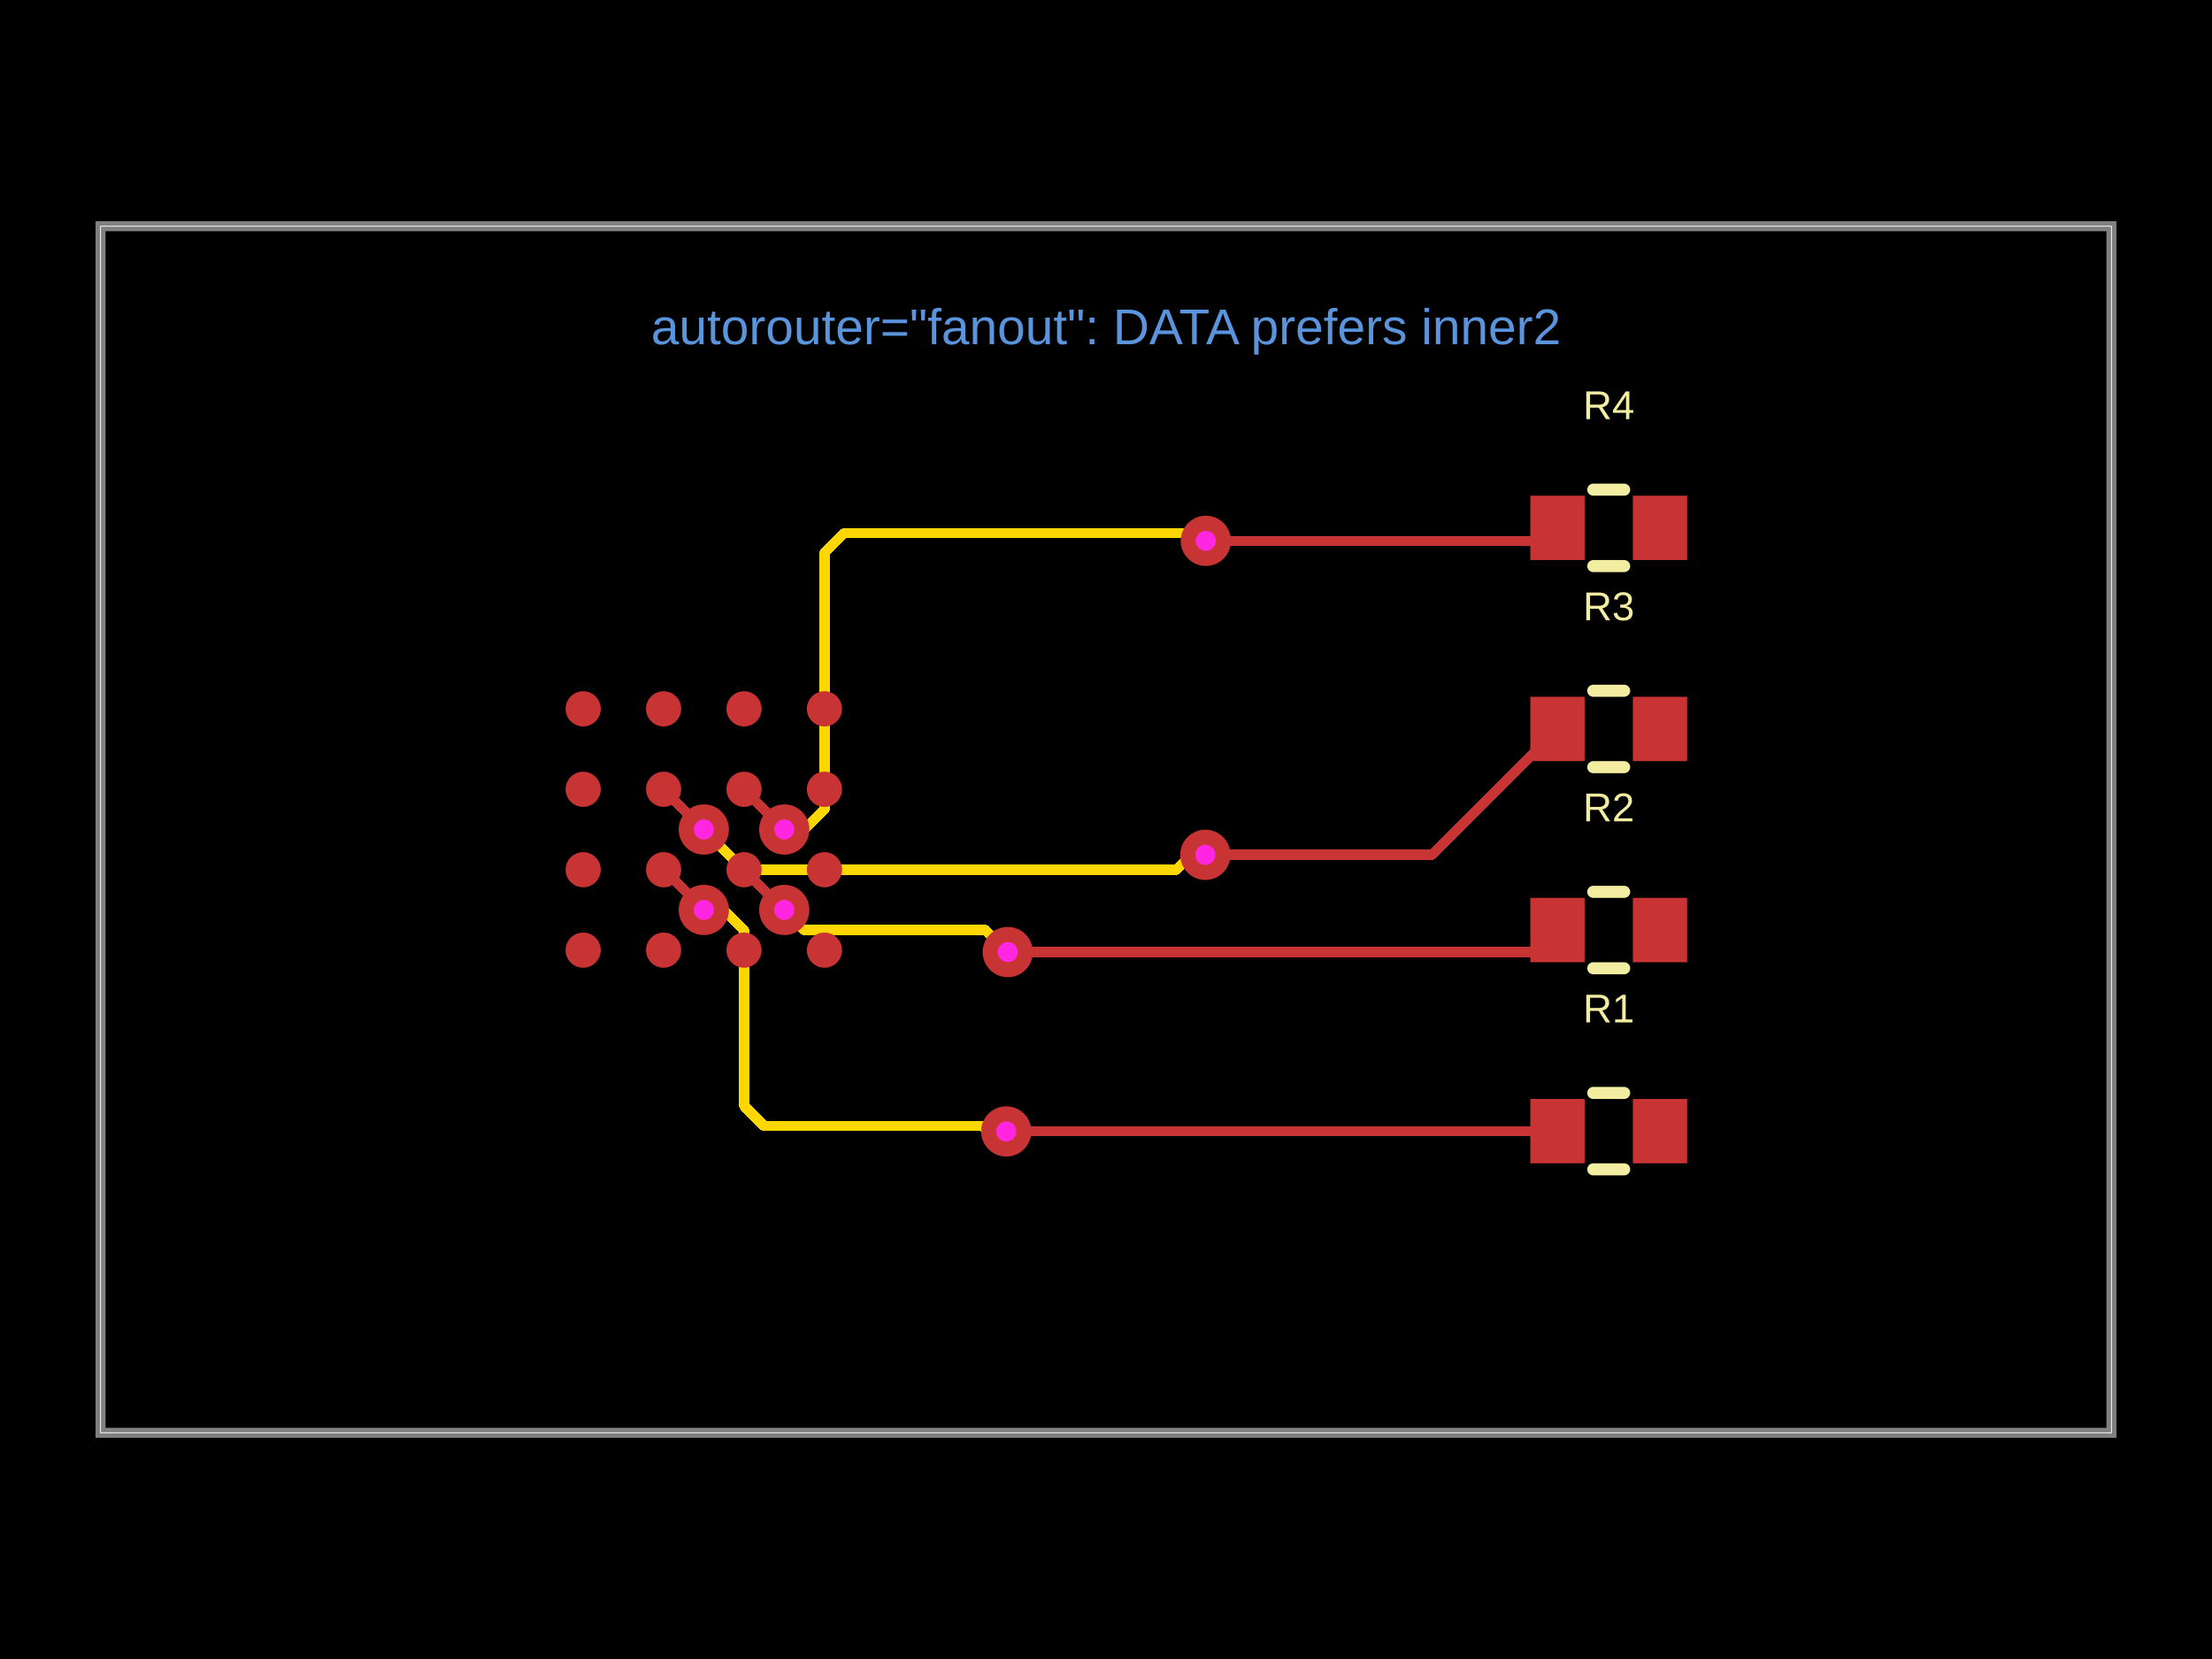
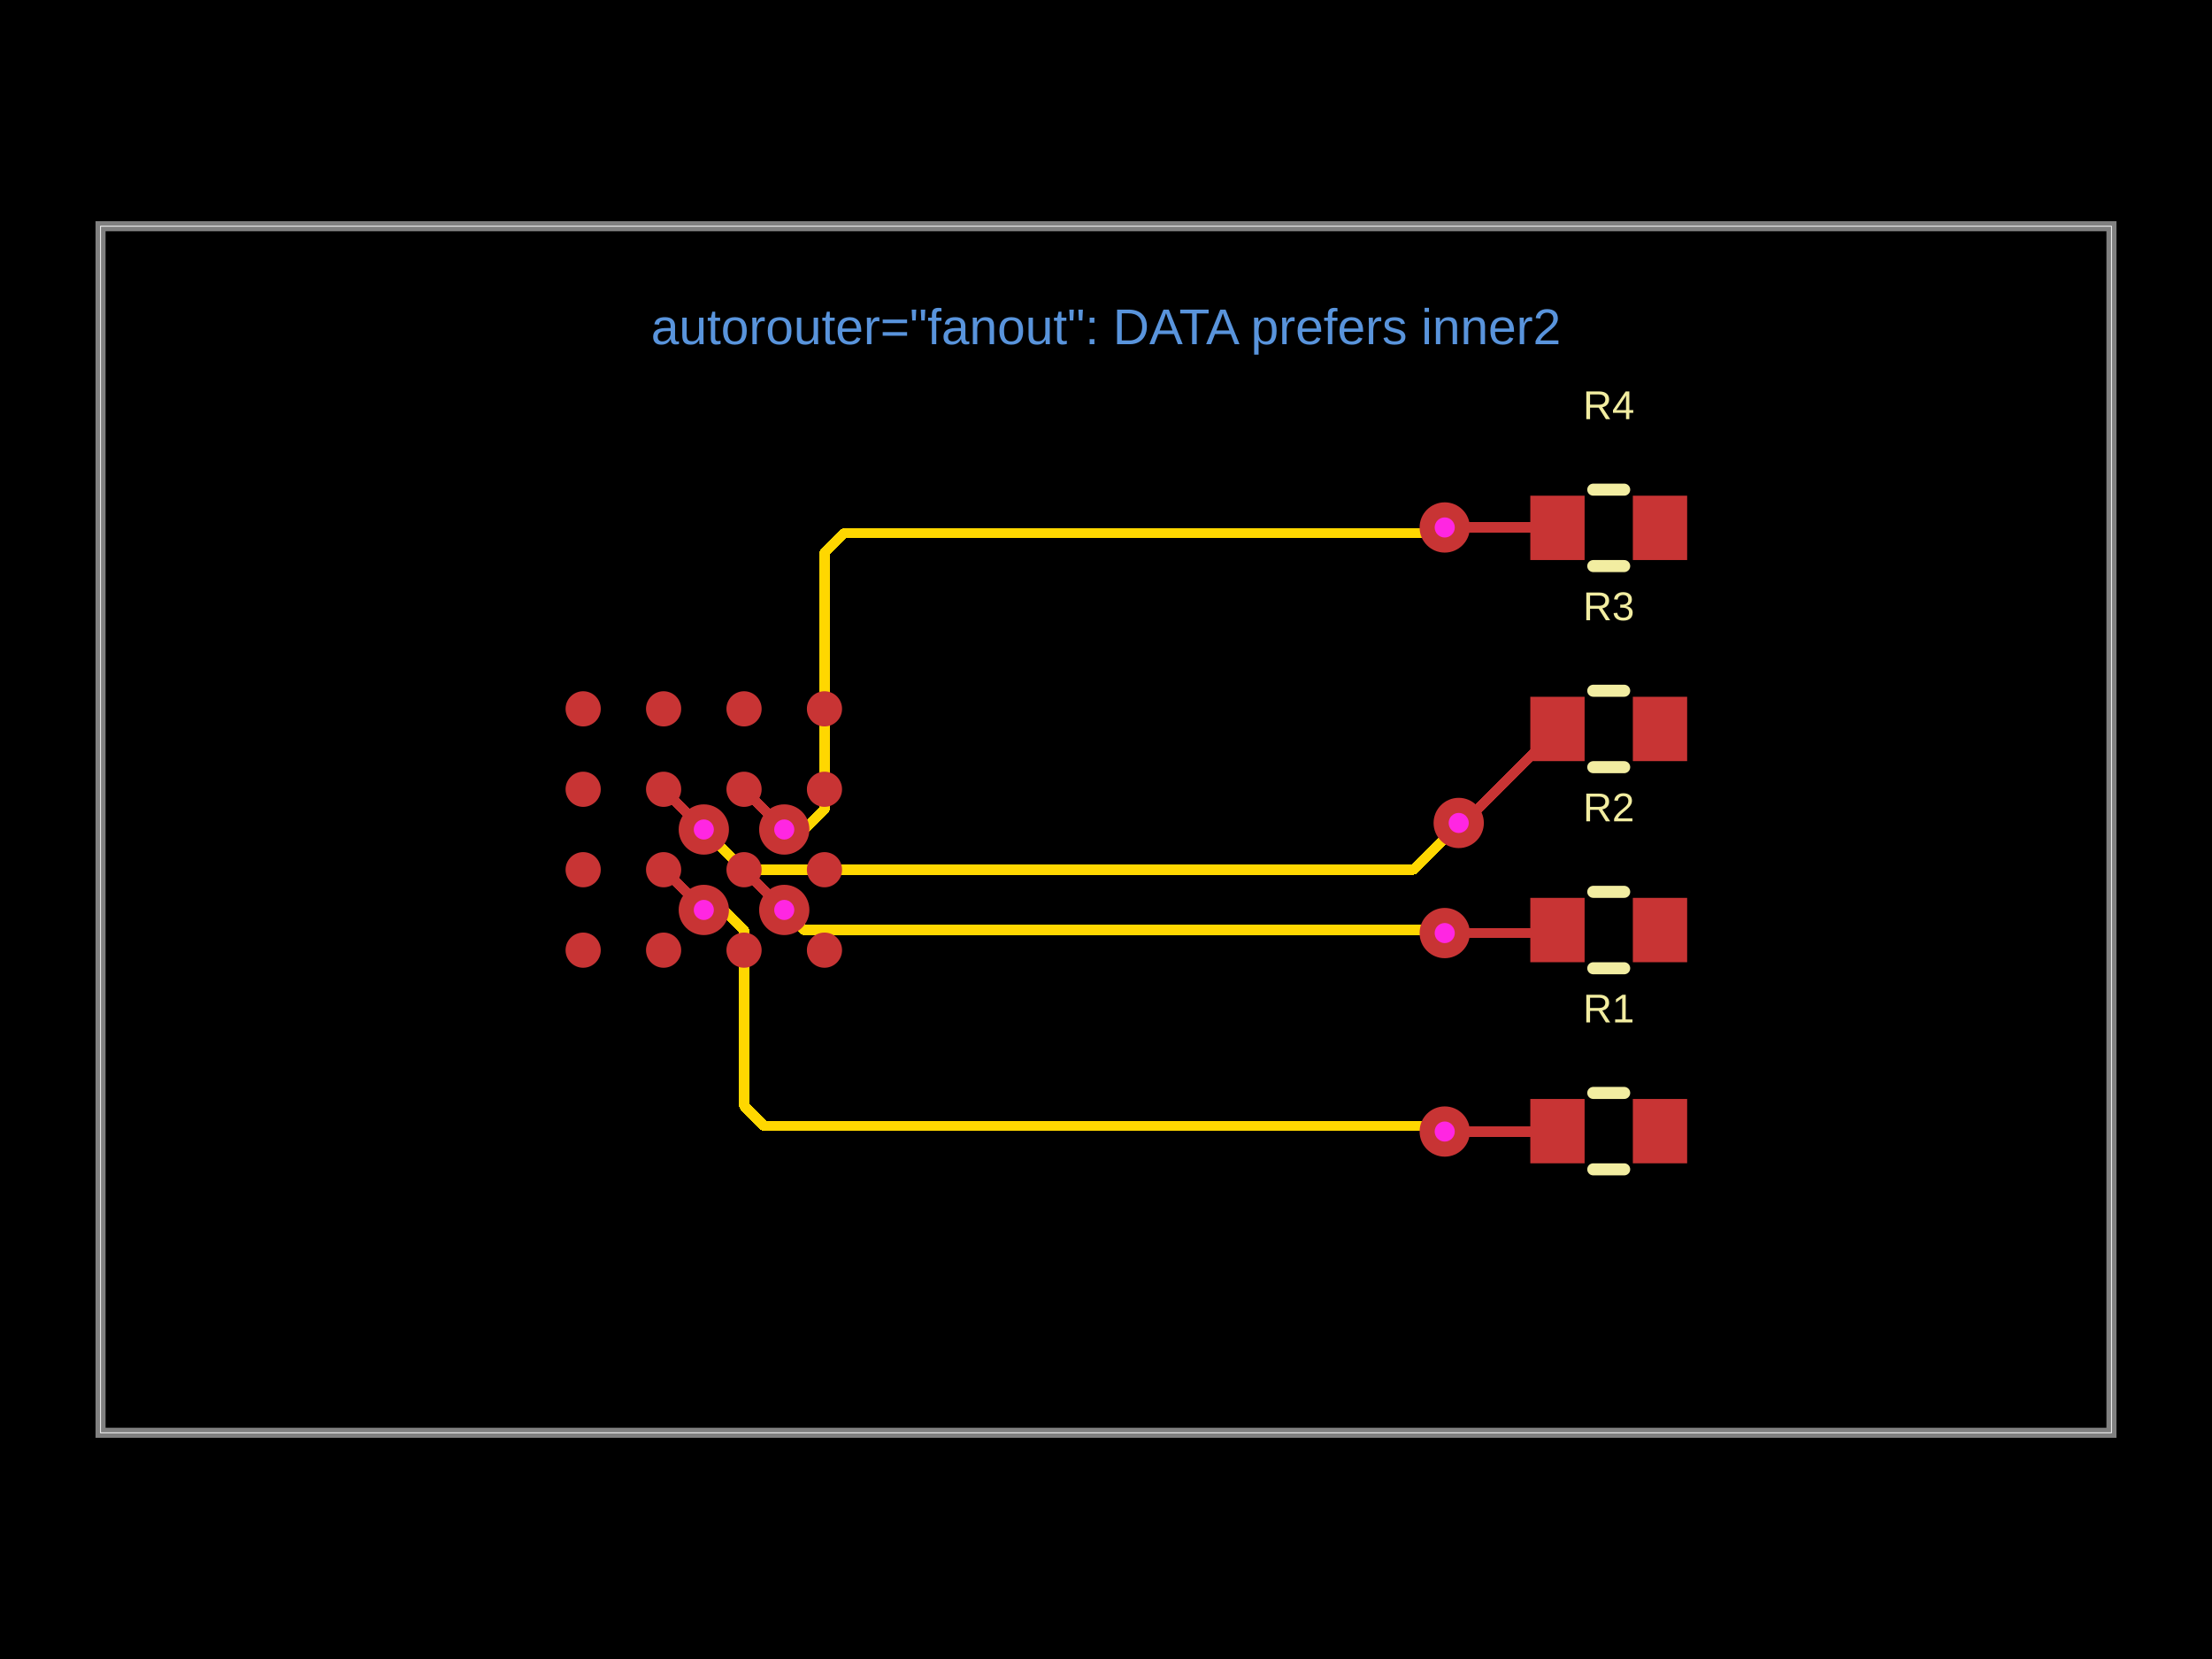
- <svg xmlns="http://www.w3.org/2000/svg" width="800" height="600" data-software-used-string="@tscircuit/core@0.0.1772">
+ <svg xmlns="http://www.w3.org/2000/svg" width="800" height="600" data-software-used-string="@tscircuit/core@0.0.1848">
  <style />
  <rect class="boundary" x="0" y="0" fill="#000" width="800" height="600" data-type="pcb_background" data-pcb-layer="global" />
  <rect class="pcb-boundary" fill="none" stroke="#fff" stroke-width="0.3" x="36.364" y="81.818" width="727.273" height="436.364" data-type="pcb_boundary" data-pcb-layer="global" />
  <path class="pcb-board" d="M 36.364 518.182 L 763.636 518.182 L 763.636 81.818 L 36.364 81.818 Z" fill="none" stroke="rgba(255, 255, 255, 0.5)" stroke-width="3.636" data-type="pcb_board" data-pcb-layer="board" />
  <path class="pcb-trace" stroke="rgb(255, 215, 0)" fill="none" d="M 283.636 329.091 L 290.909 336.364" stroke-width="3.636" stroke-linecap="round" stroke-linejoin="round" shape-rendering="crispEdges" data-type="pcb_trace" data-pcb-layer="inner2" />
  <path class="pcb-trace" stroke="rgb(255, 215, 0)" fill="none" d="M 290.909 336.364 L 348.182 336.364" stroke-width="3.636" stroke-linecap="round" stroke-linejoin="round" shape-rendering="crispEdges" data-type="pcb_trace" data-pcb-layer="inner2" />
  <path class="pcb-trace" stroke="rgb(255, 215, 0)" fill="none" d="M 283.636 300 L 290.945 300" stroke-width="3.636" stroke-linecap="round" stroke-linejoin="round" shape-rendering="crispEdges" data-type="pcb_trace" data-pcb-layer="inner2" />
  <path class="pcb-trace" stroke="rgb(255, 215, 0)" fill="none" d="M 290.945 300 L 298.218 292.727" stroke-width="3.636" stroke-linecap="round" stroke-linejoin="round" shape-rendering="crispEdges" data-type="pcb_trace" data-pcb-layer="inner2" />
  <path class="pcb-trace" stroke="rgb(255, 215, 0)" fill="none" d="M 298.218 292.727 L 298.218 200" stroke-width="3.636" stroke-linecap="round" stroke-linejoin="round" shape-rendering="crispEdges" data-type="pcb_trace" data-pcb-layer="inner2" />
  <path class="pcb-trace" stroke="rgb(255, 215, 0)" fill="none" d="M 298.218 200 L 305.491 192.727" stroke-width="3.636" stroke-linecap="round" stroke-linejoin="round" shape-rendering="crispEdges" data-type="pcb_trace" data-pcb-layer="inner2" />
  <path class="pcb-trace" stroke="rgb(255, 215, 0)" fill="none" d="M 305.491 192.727 L 348.182 192.727" stroke-width="3.636" stroke-linecap="round" stroke-linejoin="round" shape-rendering="crispEdges" data-type="pcb_trace" data-pcb-layer="inner2" />
  <path class="pcb-trace" stroke="rgb(255, 215, 0)" fill="none" d="M 254.545 329.091 L 261.855 329.091" stroke-width="3.636" stroke-linecap="round" stroke-linejoin="round" shape-rendering="crispEdges" data-type="pcb_trace" data-pcb-layer="inner2" />
  <path class="pcb-trace" stroke="rgb(255, 215, 0)" fill="none" d="M 261.855 329.091 L 269.127 336.364" stroke-width="3.636" stroke-linecap="round" stroke-linejoin="round" shape-rendering="crispEdges" data-type="pcb_trace" data-pcb-layer="inner2" />
  <path class="pcb-trace" stroke="rgb(255, 215, 0)" fill="none" d="M 269.127 336.364 L 269.127 400" stroke-width="3.636" stroke-linecap="round" stroke-linejoin="round" shape-rendering="crispEdges" data-type="pcb_trace" data-pcb-layer="inner2" />
  <path class="pcb-trace" stroke="rgb(255, 215, 0)" fill="none" d="M 269.127 400 L 276.4 407.273" stroke-width="3.636" stroke-linecap="round" stroke-linejoin="round" shape-rendering="crispEdges" data-type="pcb_trace" data-pcb-layer="inner2" />
  <path class="pcb-trace" stroke="rgb(255, 215, 0)" fill="none" d="M 276.4 407.273 L 348.182 407.273" stroke-width="3.636" stroke-linecap="round" stroke-linejoin="round" shape-rendering="crispEdges" data-type="pcb_trace" data-pcb-layer="inner2" />
  <path class="pcb-trace" stroke="rgb(255, 215, 0)" fill="none" d="M 254.545 300 L 269.091 314.545" stroke-width="3.636" stroke-linecap="round" stroke-linejoin="round" shape-rendering="crispEdges" data-type="pcb_trace" data-pcb-layer="inner2" />
  <path class="pcb-trace" stroke="rgb(255, 215, 0)" fill="none" d="M 269.091 314.545 L 348.182 314.545" stroke-width="3.636" stroke-linecap="round" stroke-linejoin="round" shape-rendering="crispEdges" data-type="pcb_trace" data-pcb-layer="inner2" />
-   <path class="pcb-trace" stroke="rgb(255, 215, 0)" fill="none" d="M 348.182 192.727 L 427.727 192.727" stroke-width="3.636" stroke-linecap="round" stroke-linejoin="round" shape-rendering="crispEdges" data-type="pcb_trace" data-pcb-layer="inner2" />
-   <path class="pcb-trace" stroke="rgb(255, 215, 0)" fill="none" d="M 427.727 192.727 L 429.332 194.332" stroke-width="3.636" stroke-linecap="round" stroke-linejoin="round" shape-rendering="crispEdges" data-type="pcb_trace" data-pcb-layer="inner2" />
-   <path class="pcb-trace" stroke="rgb(255, 215, 0)" fill="none" d="M 429.332 194.332 L 434.841 194.332" stroke-width="3.636" stroke-linecap="round" stroke-linejoin="round" shape-rendering="crispEdges" data-type="pcb_trace" data-pcb-layer="inner2" />
-   <path class="pcb-trace" stroke="rgb(255, 215, 0)" fill="none" d="M 434.841 194.332 L 436.109 195.6" stroke-width="3.636" stroke-linecap="round" stroke-linejoin="round" shape-rendering="crispEdges" data-type="pcb_trace" data-pcb-layer="inner2" />
-   <path class="pcb-trace" stroke="rgb(255, 215, 0)" fill="none" d="M 348.182 314.545 L 425.484 314.545" stroke-width="3.636" stroke-linecap="round" stroke-linejoin="round" shape-rendering="crispEdges" data-type="pcb_trace" data-pcb-layer="inner2" />
-   <path class="pcb-trace" stroke="rgb(255, 215, 0)" fill="none" d="M 425.484 314.545 L 428.675 311.354" stroke-width="3.636" stroke-linecap="round" stroke-linejoin="round" shape-rendering="crispEdges" data-type="pcb_trace" data-pcb-layer="inner2" />
-   <path class="pcb-trace" stroke="rgb(255, 215, 0)" fill="none" d="M 428.675 311.354 L 433.737 311.354" stroke-width="3.636" stroke-linecap="round" stroke-linejoin="round" shape-rendering="crispEdges" data-type="pcb_trace" data-pcb-layer="inner2" />
-   <path class="pcb-trace" stroke="rgb(255, 215, 0)" fill="none" d="M 433.737 311.354 L 435.927 309.164" stroke-width="3.636" stroke-linecap="round" stroke-linejoin="round" shape-rendering="crispEdges" data-type="pcb_trace" data-pcb-layer="inner2" />
-   <path class="pcb-trace" stroke="rgb(255, 215, 0)" fill="none" d="M 348.182 336.364 L 356.492 336.364" stroke-width="3.636" stroke-linecap="round" stroke-linejoin="round" shape-rendering="crispEdges" data-type="pcb_trace" data-pcb-layer="inner2" />
-   <path class="pcb-trace" stroke="rgb(255, 215, 0)" fill="none" d="M 356.492 336.364 L 363.47 343.342" stroke-width="3.636" stroke-linecap="round" stroke-linejoin="round" shape-rendering="crispEdges" data-type="pcb_trace" data-pcb-layer="inner2" />
-   <path class="pcb-trace" stroke="rgb(255, 215, 0)" fill="none" d="M 363.47 343.342 L 363.487 343.342" stroke-width="3.636" stroke-linecap="round" stroke-linejoin="round" shape-rendering="crispEdges" data-type="pcb_trace" data-pcb-layer="inner2" />
-   <path class="pcb-trace" stroke="rgb(255, 215, 0)" fill="none" d="M 363.487 343.342 L 364.473 344.327" stroke-width="3.636" stroke-linecap="round" stroke-linejoin="round" shape-rendering="crispEdges" data-type="pcb_trace" data-pcb-layer="inner2" />
-   <path class="pcb-trace" stroke="rgb(255, 215, 0)" fill="none" d="M 348.182 407.273 L 355.244 407.273" stroke-width="3.636" stroke-linecap="round" stroke-linejoin="round" shape-rendering="crispEdges" data-type="pcb_trace" data-pcb-layer="inner2" />
-   <path class="pcb-trace" stroke="rgb(255, 215, 0)" fill="none" d="M 355.244 407.273 L 356.677 408.705" stroke-width="3.636" stroke-linecap="round" stroke-linejoin="round" shape-rendering="crispEdges" data-type="pcb_trace" data-pcb-layer="inner2" />
-   <path class="pcb-trace" stroke="rgb(255, 215, 0)" fill="none" d="M 356.677 408.705 L 363.432 408.705" stroke-width="3.636" stroke-linecap="round" stroke-linejoin="round" shape-rendering="crispEdges" data-type="pcb_trace" data-pcb-layer="inner2" />
-   <path class="pcb-trace" stroke="rgb(255, 215, 0)" fill="none" d="M 363.432 408.705 L 363.927 409.2" stroke-width="3.636" stroke-linecap="round" stroke-linejoin="round" shape-rendering="crispEdges" data-type="pcb_trace" data-pcb-layer="inner2" />
+   <path class="pcb-trace" stroke="rgb(255, 215, 0)" fill="none" d="M 348.182 192.727 L 518.659 192.727" stroke-width="3.636" stroke-linecap="round" stroke-linejoin="round" shape-rendering="crispEdges" data-type="pcb_trace" data-pcb-layer="inner2" />
+   <path class="pcb-trace" stroke="rgb(255, 215, 0)" fill="none" d="M 518.659 192.727 L 518.774 192.612" stroke-width="3.636" stroke-linecap="round" stroke-linejoin="round" shape-rendering="crispEdges" data-type="pcb_trace" data-pcb-layer="inner2" />
+   <path class="pcb-trace" stroke="rgb(255, 215, 0)" fill="none" d="M 518.774 192.612 L 520.661 192.612" stroke-width="3.636" stroke-linecap="round" stroke-linejoin="round" shape-rendering="crispEdges" data-type="pcb_trace" data-pcb-layer="inner2" />
+   <path class="pcb-trace" stroke="rgb(255, 215, 0)" fill="none" d="M 520.661 192.612 L 522.509 190.764" stroke-width="3.636" stroke-linecap="round" stroke-linejoin="round" shape-rendering="crispEdges" data-type="pcb_trace" data-pcb-layer="inner2" />
+   <path class="pcb-trace" stroke="rgb(255, 215, 0)" fill="none" d="M 348.182 314.545 L 511.136 314.545" stroke-width="3.636" stroke-linecap="round" stroke-linejoin="round" shape-rendering="crispEdges" data-type="pcb_trace" data-pcb-layer="inner2" />
+   <path class="pcb-trace" stroke="rgb(255, 215, 0)" fill="none" d="M 511.136 314.545 L 524.595 301.087" stroke-width="3.636" stroke-linecap="round" stroke-linejoin="round" shape-rendering="crispEdges" data-type="pcb_trace" data-pcb-layer="inner2" />
+   <path class="pcb-trace" stroke="rgb(255, 215, 0)" fill="none" d="M 524.595 301.087 L 524.595 300.605" stroke-width="3.636" stroke-linecap="round" stroke-linejoin="round" shape-rendering="crispEdges" data-type="pcb_trace" data-pcb-layer="inner2" />
+   <path class="pcb-trace" stroke="rgb(255, 215, 0)" fill="none" d="M 524.595 300.605 L 527.564 297.636" stroke-width="3.636" stroke-linecap="round" stroke-linejoin="round" shape-rendering="crispEdges" data-type="pcb_trace" data-pcb-layer="inner2" />
+   <path class="pcb-trace" stroke="rgb(255, 215, 0)" fill="none" d="M 348.182 336.364 L 518.798 336.364" stroke-width="3.636" stroke-linecap="round" stroke-linejoin="round" shape-rendering="crispEdges" data-type="pcb_trace" data-pcb-layer="inner2" />
+   <path class="pcb-trace" stroke="rgb(255, 215, 0)" fill="none" d="M 518.798 336.364 L 521.418 336.364" stroke-width="3.636" stroke-linecap="round" stroke-linejoin="round" shape-rendering="crispEdges" data-type="pcb_trace" data-pcb-layer="inner2" />
+   <path class="pcb-trace" stroke="rgb(255, 215, 0)" fill="none" d="M 521.418 336.364 L 522.509 337.455" stroke-width="3.636" stroke-linecap="round" stroke-linejoin="round" shape-rendering="crispEdges" data-type="pcb_trace" data-pcb-layer="inner2" />
+   <path class="pcb-trace" stroke="rgb(255, 215, 0)" fill="none" d="M 348.182 407.273 L 518.659 407.273" stroke-width="3.636" stroke-linecap="round" stroke-linejoin="round" shape-rendering="crispEdges" data-type="pcb_trace" data-pcb-layer="inner2" />
+   <path class="pcb-trace" stroke="rgb(255, 215, 0)" fill="none" d="M 518.659 407.273 L 518.774 407.388" stroke-width="3.636" stroke-linecap="round" stroke-linejoin="round" shape-rendering="crispEdges" data-type="pcb_trace" data-pcb-layer="inner2" />
+   <path class="pcb-trace" stroke="rgb(255, 215, 0)" fill="none" d="M 518.774 407.388 L 520.661 407.388" stroke-width="3.636" stroke-linecap="round" stroke-linejoin="round" shape-rendering="crispEdges" data-type="pcb_trace" data-pcb-layer="inner2" />
+   <path class="pcb-trace" stroke="rgb(255, 215, 0)" fill="none" d="M 520.661 407.388 L 522.509 409.236" stroke-width="3.636" stroke-linecap="round" stroke-linejoin="round" shape-rendering="crispEdges" data-type="pcb_trace" data-pcb-layer="inner2" />
  <circle class="pcb-pad" fill="rgb(200, 52, 52)" cx="210.909" cy="343.636" r="6.364" data-type="pcb_smtpad" data-pcb-layer="top" data-pad-name="U1.pin1" />
  <circle class="pcb-pad" fill="rgb(200, 52, 52)" cx="240" cy="343.636" r="6.364" data-type="pcb_smtpad" data-pcb-layer="top" data-pad-name="U1.pin2" />
  <circle class="pcb-pad" fill="rgb(200, 52, 52)" cx="269.091" cy="343.636" r="6.364" data-type="pcb_smtpad" data-pcb-layer="top" data-pad-name="U1.pin3" />
  <circle class="pcb-pad" fill="rgb(200, 52, 52)" cx="298.182" cy="343.636" r="6.364" data-type="pcb_smtpad" data-pcb-layer="top" data-pad-name="U1.pin4" />
  <circle class="pcb-pad" fill="rgb(200, 52, 52)" cx="210.909" cy="314.545" r="6.364" data-type="pcb_smtpad" data-pcb-layer="top" data-pad-name="U1.pin5" />
  <circle class="pcb-pad" fill="rgb(200, 52, 52)" cx="240" cy="314.545" r="6.364" data-type="pcb_smtpad" data-pcb-layer="top" data-pad-name="U1.pin6" />
  <circle class="pcb-pad" fill="rgb(200, 52, 52)" cx="269.091" cy="314.545" r="6.364" data-type="pcb_smtpad" data-pcb-layer="top" data-pad-name="U1.pin7" />
  <circle class="pcb-pad" fill="rgb(200, 52, 52)" cx="298.182" cy="314.545" r="6.364" data-type="pcb_smtpad" data-pcb-layer="top" data-pad-name="U1.pin8" />
  <circle class="pcb-pad" fill="rgb(200, 52, 52)" cx="210.909" cy="285.455" r="6.364" data-type="pcb_smtpad" data-pcb-layer="top" data-pad-name="U1.pin9" />
  <circle class="pcb-pad" fill="rgb(200, 52, 52)" cx="240" cy="285.455" r="6.364" data-type="pcb_smtpad" data-pcb-layer="top" data-pad-name="U1.pin10" />
  <circle class="pcb-pad" fill="rgb(200, 52, 52)" cx="269.091" cy="285.455" r="6.364" data-type="pcb_smtpad" data-pcb-layer="top" data-pad-name="U1.pin11" />
  <circle class="pcb-pad" fill="rgb(200, 52, 52)" cx="298.182" cy="285.455" r="6.364" data-type="pcb_smtpad" data-pcb-layer="top" data-pad-name="U1.pin12" />
  <circle class="pcb-pad" fill="rgb(200, 52, 52)" cx="210.909" cy="256.364" r="6.364" data-type="pcb_smtpad" data-pcb-layer="top" data-pad-name="U1.pin13" />
  <circle class="pcb-pad" fill="rgb(200, 52, 52)" cx="240" cy="256.364" r="6.364" data-type="pcb_smtpad" data-pcb-layer="top" data-pad-name="U1.pin14" />
  <circle class="pcb-pad" fill="rgb(200, 52, 52)" cx="269.091" cy="256.364" r="6.364" data-type="pcb_smtpad" data-pcb-layer="top" data-pad-name="U1.pin15" />
  <circle class="pcb-pad" fill="rgb(200, 52, 52)" cx="298.182" cy="256.364" r="6.364" data-type="pcb_smtpad" data-pcb-layer="top" data-pad-name="U1.pin16" />
  <rect class="pcb-pad" fill="rgb(200, 52, 52)" x="553.455" y="397.455" width="19.636" height="23.273" data-type="pcb_smtpad" data-pcb-layer="top" data-pad-name="R1.pin1" />
  <rect class="pcb-pad" fill="rgb(200, 52, 52)" x="590.545" y="397.455" width="19.636" height="23.273" data-type="pcb_smtpad" data-pcb-layer="top" data-pad-name="R1.pin2" />
  <rect class="pcb-pad" fill="rgb(200, 52, 52)" x="553.455" y="324.727" width="19.636" height="23.273" data-type="pcb_smtpad" data-pcb-layer="top" data-pad-name="R2.pin1" />
  <rect class="pcb-pad" fill="rgb(200, 52, 52)" x="590.545" y="324.727" width="19.636" height="23.273" data-type="pcb_smtpad" data-pcb-layer="top" data-pad-name="R2.pin2" />
  <rect class="pcb-pad" fill="rgb(200, 52, 52)" x="553.455" y="252" width="19.636" height="23.273" data-type="pcb_smtpad" data-pcb-layer="top" data-pad-name="R3.pin1" />
  <rect class="pcb-pad" fill="rgb(200, 52, 52)" x="590.545" y="252" width="19.636" height="23.273" data-type="pcb_smtpad" data-pcb-layer="top" data-pad-name="R3.pin2" />
  <rect class="pcb-pad" fill="rgb(200, 52, 52)" x="553.455" y="179.273" width="19.636" height="23.273" data-type="pcb_smtpad" data-pcb-layer="top" data-pad-name="R4.pin1" />
  <rect class="pcb-pad" fill="rgb(200, 52, 52)" x="590.545" y="179.273" width="19.636" height="23.273" data-type="pcb_smtpad" data-pcb-layer="top" data-pad-name="R4.pin2" />
  <path class="pcb-trace" stroke="rgb(200, 52, 52)" fill="none" d="M 269.091 314.545 L 283.636 329.091" stroke-width="3.636" stroke-linecap="round" stroke-linejoin="round" shape-rendering="crispEdges" data-type="pcb_trace" data-pcb-layer="top" />
  <path class="pcb-trace" stroke="rgb(200, 52, 52)" fill="none" d="M 269.091 285.455 L 283.636 300" stroke-width="3.636" stroke-linecap="round" stroke-linejoin="round" shape-rendering="crispEdges" data-type="pcb_trace" data-pcb-layer="top" />
  <path class="pcb-trace" stroke="rgb(200, 52, 52)" fill="none" d="M 240 314.545 L 254.545 329.091" stroke-width="3.636" stroke-linecap="round" stroke-linejoin="round" shape-rendering="crispEdges" data-type="pcb_trace" data-pcb-layer="top" />
  <path class="pcb-trace" stroke="rgb(200, 52, 52)" fill="none" d="M 240 285.455 L 254.545 300" stroke-width="3.636" stroke-linecap="round" stroke-linejoin="round" shape-rendering="crispEdges" data-type="pcb_trace" data-pcb-layer="top" />
-   <path class="pcb-trace" stroke="rgb(200, 52, 52)" fill="none" d="M 436.109 195.6 L 558.582 195.6" stroke-width="3.636" stroke-linecap="round" stroke-linejoin="round" shape-rendering="crispEdges" data-type="pcb_trace" data-pcb-layer="top" />
-   <path class="pcb-trace" stroke="rgb(200, 52, 52)" fill="none" d="M 558.582 195.6 L 563.273 190.909" stroke-width="3.636" stroke-linecap="round" stroke-linejoin="round" shape-rendering="crispEdges" data-type="pcb_trace" data-pcb-layer="top" />
-   <path class="pcb-trace" stroke="rgb(200, 52, 52)" fill="none" d="M 435.927 309.164 L 517.745 309.164" stroke-width="3.636" stroke-linecap="round" stroke-linejoin="round" shape-rendering="crispEdges" data-type="pcb_trace" data-pcb-layer="top" />
-   <path class="pcb-trace" stroke="rgb(200, 52, 52)" fill="none" d="M 517.745 309.164 L 563.273 263.636" stroke-width="3.636" stroke-linecap="round" stroke-linejoin="round" shape-rendering="crispEdges" data-type="pcb_trace" data-pcb-layer="top" />
-   <path class="pcb-trace" stroke="rgb(200, 52, 52)" fill="none" d="M 364.473 344.327 L 555.309 344.327" stroke-width="3.636" stroke-linecap="round" stroke-linejoin="round" shape-rendering="crispEdges" data-type="pcb_trace" data-pcb-layer="top" />
-   <path class="pcb-trace" stroke="rgb(200, 52, 52)" fill="none" d="M 555.309 344.327 L 563.273 336.364" stroke-width="3.636" stroke-linecap="round" stroke-linejoin="round" shape-rendering="crispEdges" data-type="pcb_trace" data-pcb-layer="top" />
-   <path class="pcb-trace" stroke="rgb(200, 52, 52)" fill="none" d="M 363.927 409.2 L 563.164 409.2" stroke-width="3.636" stroke-linecap="round" stroke-linejoin="round" shape-rendering="crispEdges" data-type="pcb_trace" data-pcb-layer="top" />
-   <path class="pcb-trace" stroke="rgb(200, 52, 52)" fill="none" d="M 563.164 409.2 L 563.273 409.091" stroke-width="3.636" stroke-linecap="round" stroke-linejoin="round" shape-rendering="crispEdges" data-type="pcb_trace" data-pcb-layer="top" />
+   <path class="pcb-trace" stroke="rgb(200, 52, 52)" fill="none" d="M 522.509 190.764 L 563.127 190.764" stroke-width="3.636" stroke-linecap="round" stroke-linejoin="round" shape-rendering="crispEdges" data-type="pcb_trace" data-pcb-layer="top" />
+   <path class="pcb-trace" stroke="rgb(200, 52, 52)" fill="none" d="M 563.127 190.764 L 563.273 190.909" stroke-width="3.636" stroke-linecap="round" stroke-linejoin="round" shape-rendering="crispEdges" data-type="pcb_trace" data-pcb-layer="top" />
+   <path class="pcb-trace" stroke="rgb(200, 52, 52)" fill="none" d="M 527.564 297.636 L 529.273 297.636" stroke-width="3.636" stroke-linecap="round" stroke-linejoin="round" shape-rendering="crispEdges" data-type="pcb_trace" data-pcb-layer="top" />
+   <path class="pcb-trace" stroke="rgb(200, 52, 52)" fill="none" d="M 529.273 297.636 L 563.273 263.636" stroke-width="3.636" stroke-linecap="round" stroke-linejoin="round" shape-rendering="crispEdges" data-type="pcb_trace" data-pcb-layer="top" />
+   <path class="pcb-trace" stroke="rgb(200, 52, 52)" fill="none" d="M 522.509 337.455 L 562.182 337.455" stroke-width="3.636" stroke-linecap="round" stroke-linejoin="round" shape-rendering="crispEdges" data-type="pcb_trace" data-pcb-layer="top" />
+   <path class="pcb-trace" stroke="rgb(200, 52, 52)" fill="none" d="M 562.182 337.455 L 563.273 336.364" stroke-width="3.636" stroke-linecap="round" stroke-linejoin="round" shape-rendering="crispEdges" data-type="pcb_trace" data-pcb-layer="top" />
+   <path class="pcb-trace" stroke="rgb(200, 52, 52)" fill="none" d="M 522.509 409.236 L 563.127 409.236" stroke-width="3.636" stroke-linecap="round" stroke-linejoin="round" shape-rendering="crispEdges" data-type="pcb_trace" data-pcb-layer="top" />
+   <path class="pcb-trace" stroke="rgb(200, 52, 52)" fill="none" d="M 563.127 409.236 L 563.273 409.091" stroke-width="3.636" stroke-linecap="round" stroke-linejoin="round" shape-rendering="crispEdges" data-type="pcb_trace" data-pcb-layer="top" />
  <path class="pcb-silkscreen pcb-silkscreen-top" d="M 576.231 395.273 L 587.405 395.273" fill="none" stroke="#f2eda1" stroke-width="4.364" stroke-linecap="round" stroke-linejoin="round" data-pcb-component-id="pcb_component_1" data-pcb-silkscreen-path-id="pcb_silkscreen_path_0" data-type="pcb_silkscreen_path" data-pcb-layer="top" />
  <path class="pcb-silkscreen pcb-silkscreen-top" d="M 576.231 422.909 L 587.405 422.909" fill="none" stroke="#f2eda1" stroke-width="4.364" stroke-linecap="round" stroke-linejoin="round" data-pcb-component-id="pcb_component_1" data-pcb-silkscreen-path-id="pcb_silkscreen_path_1" data-type="pcb_silkscreen_path" data-pcb-layer="top" />
  <text x="0" y="0" dx="0" dy="0" fill="#f2eda1" font-family="Arial, sans-serif" font-size="14.545" text-anchor="middle" dominant-baseline="central" transform="matrix(1,0,0,1,581.8182,364.7273)" class="pcb-silkscreen-text pcb-silkscreen-top" data-pcb-silkscreen-text-id="pcb_silkscreen_text_0" stroke="none" data-type="pcb_silkscreen_text" data-pcb-layer="top">R1</text>
  <path class="pcb-silkscreen pcb-silkscreen-top" d="M 576.231 322.545 L 587.405 322.545" fill="none" stroke="#f2eda1" stroke-width="4.364" stroke-linecap="round" stroke-linejoin="round" data-pcb-component-id="pcb_component_2" data-pcb-silkscreen-path-id="pcb_silkscreen_path_2" data-type="pcb_silkscreen_path" data-pcb-layer="top" />
  <path class="pcb-silkscreen pcb-silkscreen-top" d="M 576.231 350.182 L 587.405 350.182" fill="none" stroke="#f2eda1" stroke-width="4.364" stroke-linecap="round" stroke-linejoin="round" data-pcb-component-id="pcb_component_2" data-pcb-silkscreen-path-id="pcb_silkscreen_path_3" data-type="pcb_silkscreen_path" data-pcb-layer="top" />
  <text x="0" y="0" dx="0" dy="0" fill="#f2eda1" font-family="Arial, sans-serif" font-size="14.545" text-anchor="middle" dominant-baseline="central" transform="matrix(1,0,0,1,581.8182,292)" class="pcb-silkscreen-text pcb-silkscreen-top" data-pcb-silkscreen-text-id="pcb_silkscreen_text_1" stroke="none" data-type="pcb_silkscreen_text" data-pcb-layer="top">R2</text>
  <path class="pcb-silkscreen pcb-silkscreen-top" d="M 576.231 249.818 L 587.405 249.818" fill="none" stroke="#f2eda1" stroke-width="4.364" stroke-linecap="round" stroke-linejoin="round" data-pcb-component-id="pcb_component_3" data-pcb-silkscreen-path-id="pcb_silkscreen_path_4" data-type="pcb_silkscreen_path" data-pcb-layer="top" />
  <path class="pcb-silkscreen pcb-silkscreen-top" d="M 576.231 277.455 L 587.405 277.455" fill="none" stroke="#f2eda1" stroke-width="4.364" stroke-linecap="round" stroke-linejoin="round" data-pcb-component-id="pcb_component_3" data-pcb-silkscreen-path-id="pcb_silkscreen_path_5" data-type="pcb_silkscreen_path" data-pcb-layer="top" />
  <text x="0" y="0" dx="0" dy="0" fill="#f2eda1" font-family="Arial, sans-serif" font-size="14.545" text-anchor="middle" dominant-baseline="central" transform="matrix(1,0,0,1,581.8182,219.2727)" class="pcb-silkscreen-text pcb-silkscreen-top" data-pcb-silkscreen-text-id="pcb_silkscreen_text_2" stroke="none" data-type="pcb_silkscreen_text" data-pcb-layer="top">R3</text>
  <path class="pcb-silkscreen pcb-silkscreen-top" d="M 576.231 177.091 L 587.405 177.091" fill="none" stroke="#f2eda1" stroke-width="4.364" stroke-linecap="round" stroke-linejoin="round" data-pcb-component-id="pcb_component_4" data-pcb-silkscreen-path-id="pcb_silkscreen_path_6" data-type="pcb_silkscreen_path" data-pcb-layer="top" />
  <path class="pcb-silkscreen pcb-silkscreen-top" d="M 576.231 204.727 L 587.405 204.727" fill="none" stroke="#f2eda1" stroke-width="4.364" stroke-linecap="round" stroke-linejoin="round" data-pcb-component-id="pcb_component_4" data-pcb-silkscreen-path-id="pcb_silkscreen_path_7" data-type="pcb_silkscreen_path" data-pcb-layer="top" />
  <text x="0" y="0" dx="0" dy="0" fill="#f2eda1" font-family="Arial, sans-serif" font-size="14.545" text-anchor="middle" dominant-baseline="central" transform="matrix(1,0,0,1,581.8182,146.5455)" class="pcb-silkscreen-text pcb-silkscreen-top" data-pcb-silkscreen-text-id="pcb_silkscreen_text_3" stroke="none" data-type="pcb_silkscreen_text" data-pcb-layer="top">R4</text>
  <g data-type="pcb_via" data-pcb-layer="through">
    <circle class="pcb-hole-outer" fill="rgb(200, 52, 52)" cx="283.636" cy="329.091" r="9.091" data-type="pcb_via" data-pcb-layer="top" />
    <circle class="pcb-hole-inner" fill="#FF26E2" cx="283.636" cy="329.091" r="3.636" data-type="pcb_via" data-pcb-layer="drill" />
  </g>
  <g data-type="pcb_via" data-pcb-layer="through">
    <circle class="pcb-hole-outer" fill="rgb(200, 52, 52)" cx="283.636" cy="300" r="9.091" data-type="pcb_via" data-pcb-layer="top" />
    <circle class="pcb-hole-inner" fill="#FF26E2" cx="283.636" cy="300" r="3.636" data-type="pcb_via" data-pcb-layer="drill" />
  </g>
  <g data-type="pcb_via" data-pcb-layer="through">
    <circle class="pcb-hole-outer" fill="rgb(200, 52, 52)" cx="254.545" cy="329.091" r="9.091" data-type="pcb_via" data-pcb-layer="top" />
    <circle class="pcb-hole-inner" fill="#FF26E2" cx="254.545" cy="329.091" r="3.636" data-type="pcb_via" data-pcb-layer="drill" />
  </g>
  <g data-type="pcb_via" data-pcb-layer="through">
    <circle class="pcb-hole-outer" fill="rgb(200, 52, 52)" cx="254.545" cy="300" r="9.091" data-type="pcb_via" data-pcb-layer="top" />
    <circle class="pcb-hole-inner" fill="#FF26E2" cx="254.545" cy="300" r="3.636" data-type="pcb_via" data-pcb-layer="drill" />
  </g>
  <g data-type="pcb_via" data-pcb-layer="through">
-     <circle class="pcb-hole-outer" fill="rgb(200, 52, 52)" cx="436.109" cy="195.6" r="9.091" data-type="pcb_via" data-pcb-layer="top" />
-     <circle class="pcb-hole-inner" fill="#FF26E2" cx="436.109" cy="195.6" r="3.636" data-type="pcb_via" data-pcb-layer="drill" />
+     <circle class="pcb-hole-outer" fill="rgb(200, 52, 52)" cx="522.509" cy="190.764" r="9.091" data-type="pcb_via" data-pcb-layer="top" />
+     <circle class="pcb-hole-inner" fill="#FF26E2" cx="522.509" cy="190.764" r="3.636" data-type="pcb_via" data-pcb-layer="drill" />
  </g>
  <g data-type="pcb_via" data-pcb-layer="through">
-     <circle class="pcb-hole-outer" fill="rgb(200, 52, 52)" cx="435.927" cy="309.164" r="9.091" data-type="pcb_via" data-pcb-layer="top" />
-     <circle class="pcb-hole-inner" fill="#FF26E2" cx="435.927" cy="309.164" r="3.636" data-type="pcb_via" data-pcb-layer="drill" />
+     <circle class="pcb-hole-outer" fill="rgb(200, 52, 52)" cx="527.564" cy="297.636" r="9.091" data-type="pcb_via" data-pcb-layer="top" />
+     <circle class="pcb-hole-inner" fill="#FF26E2" cx="527.564" cy="297.636" r="3.636" data-type="pcb_via" data-pcb-layer="drill" />
  </g>
  <g data-type="pcb_via" data-pcb-layer="through">
-     <circle class="pcb-hole-outer" fill="rgb(200, 52, 52)" cx="364.473" cy="344.327" r="9.091" data-type="pcb_via" data-pcb-layer="top" />
-     <circle class="pcb-hole-inner" fill="#FF26E2" cx="364.473" cy="344.327" r="3.636" data-type="pcb_via" data-pcb-layer="drill" />
+     <circle class="pcb-hole-outer" fill="rgb(200, 52, 52)" cx="522.509" cy="337.455" r="9.091" data-type="pcb_via" data-pcb-layer="top" />
+     <circle class="pcb-hole-inner" fill="#FF26E2" cx="522.509" cy="337.455" r="3.636" data-type="pcb_via" data-pcb-layer="drill" />
  </g>
  <g data-type="pcb_via" data-pcb-layer="through">
-     <circle class="pcb-hole-outer" fill="rgb(200, 52, 52)" cx="363.927" cy="409.2" r="9.091" data-type="pcb_via" data-pcb-layer="top" />
-     <circle class="pcb-hole-inner" fill="#FF26E2" cx="363.927" cy="409.2" r="3.636" data-type="pcb_via" data-pcb-layer="drill" />
+     <circle class="pcb-hole-outer" fill="rgb(200, 52, 52)" cx="522.509" cy="409.236" r="9.091" data-type="pcb_via" data-pcb-layer="top" />
+     <circle class="pcb-hole-inner" fill="#FF26E2" cx="522.509" cy="409.236" r="3.636" data-type="pcb_via" data-pcb-layer="drill" />
  </g>
  <text x="400" y="118.182" fill="rgb(89, 148, 220)" font-family="Arial, sans-serif" font-size="18.182" text-anchor="middle" dominant-baseline="central" class="pcb-note-text" data-type="pcb_note_text" data-pcb-note-text-id="pcb_note_text_0" data-pcb-layer="overlay">autorouter="fanout": DATA prefers inner2</text>
</svg>
